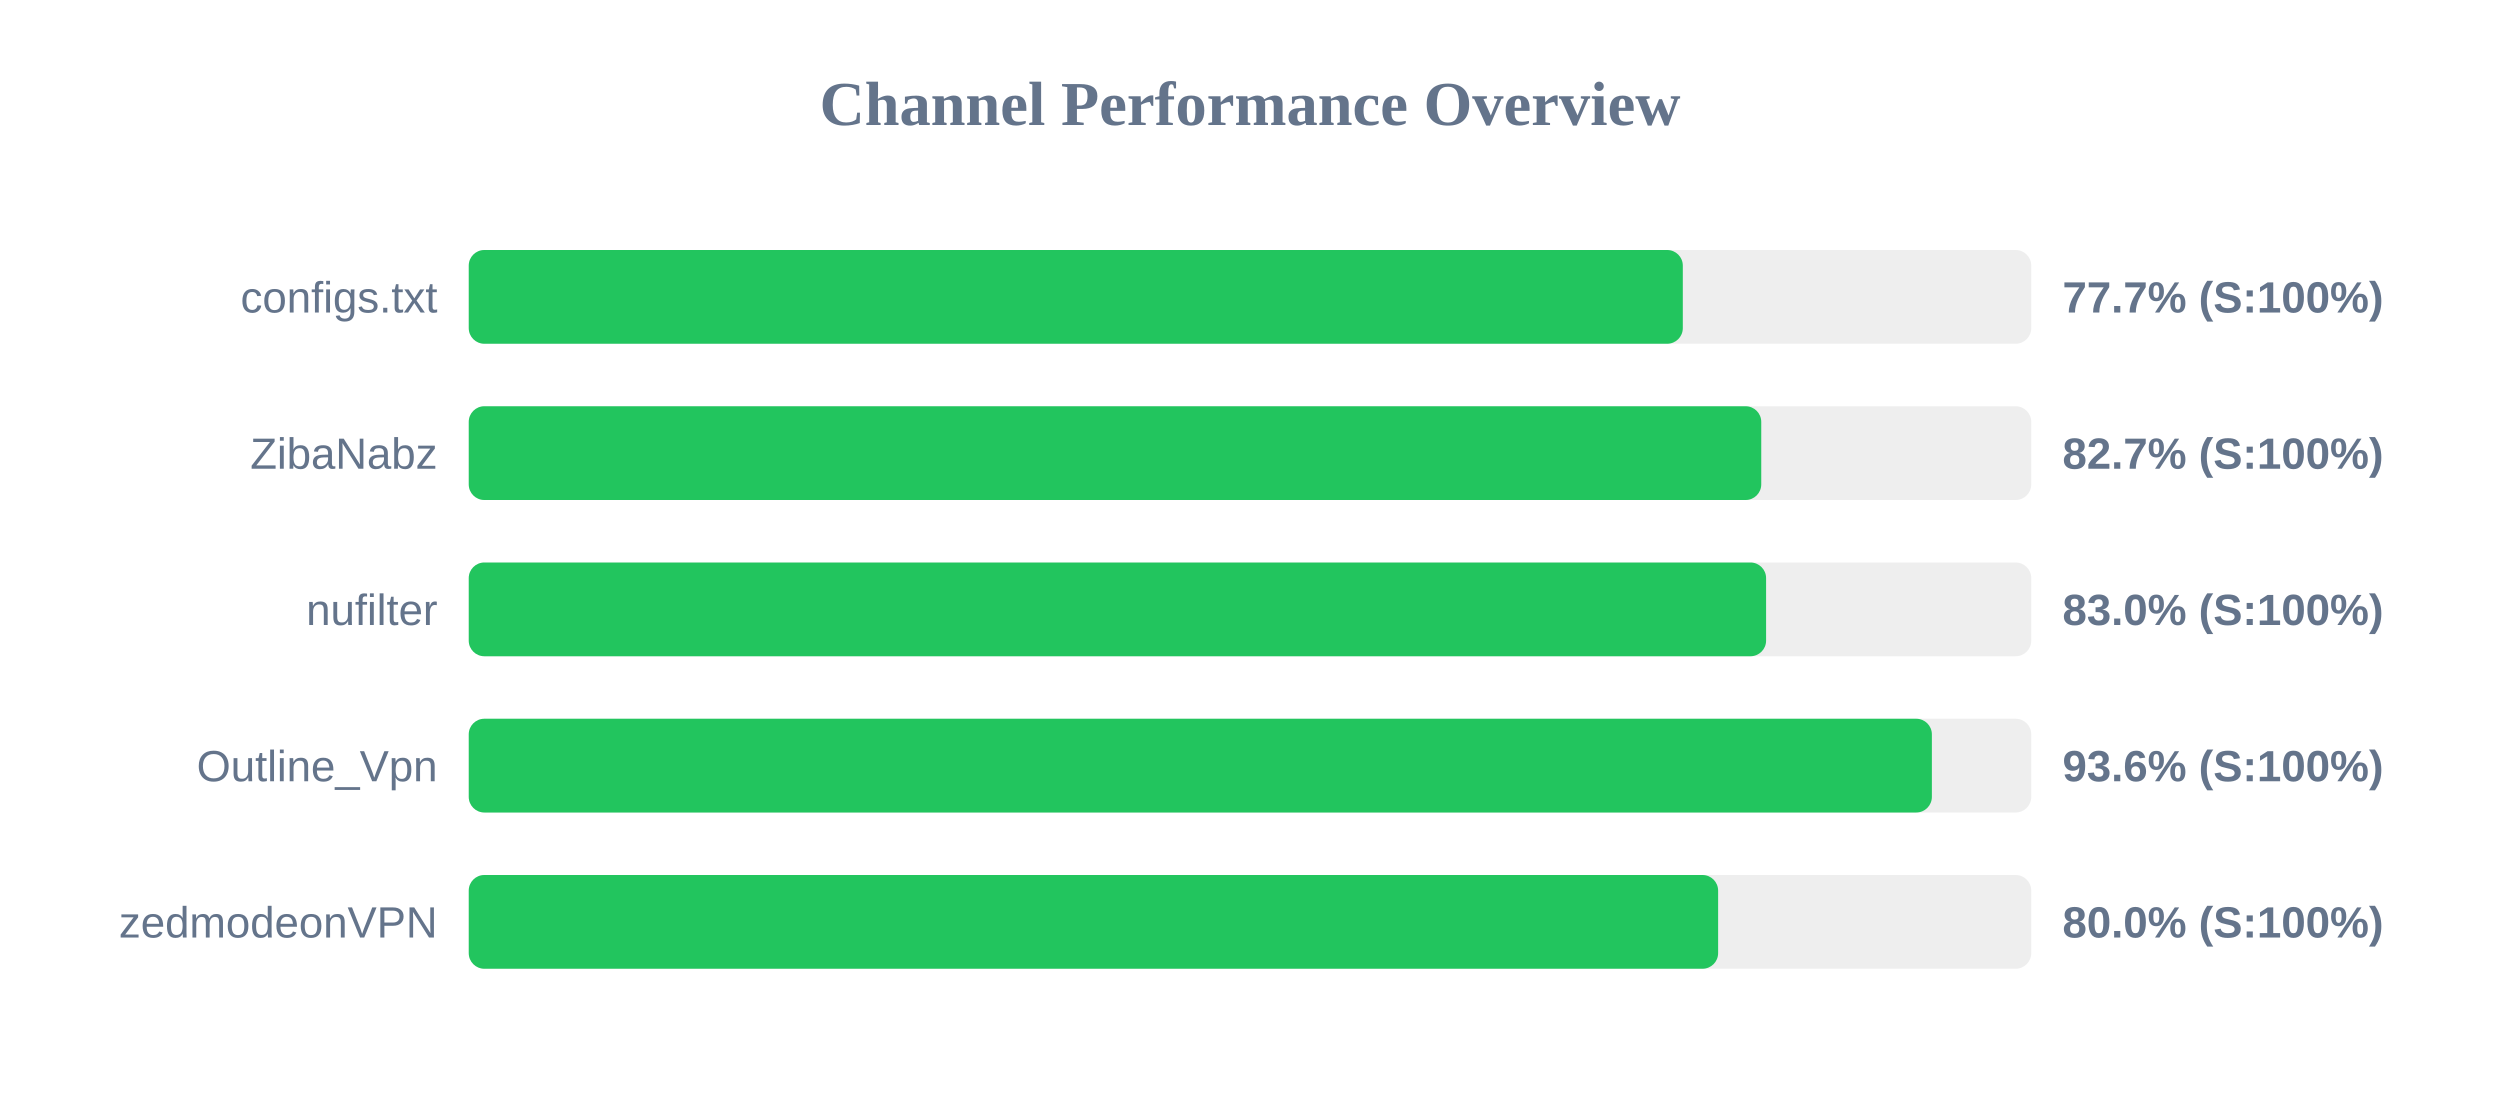
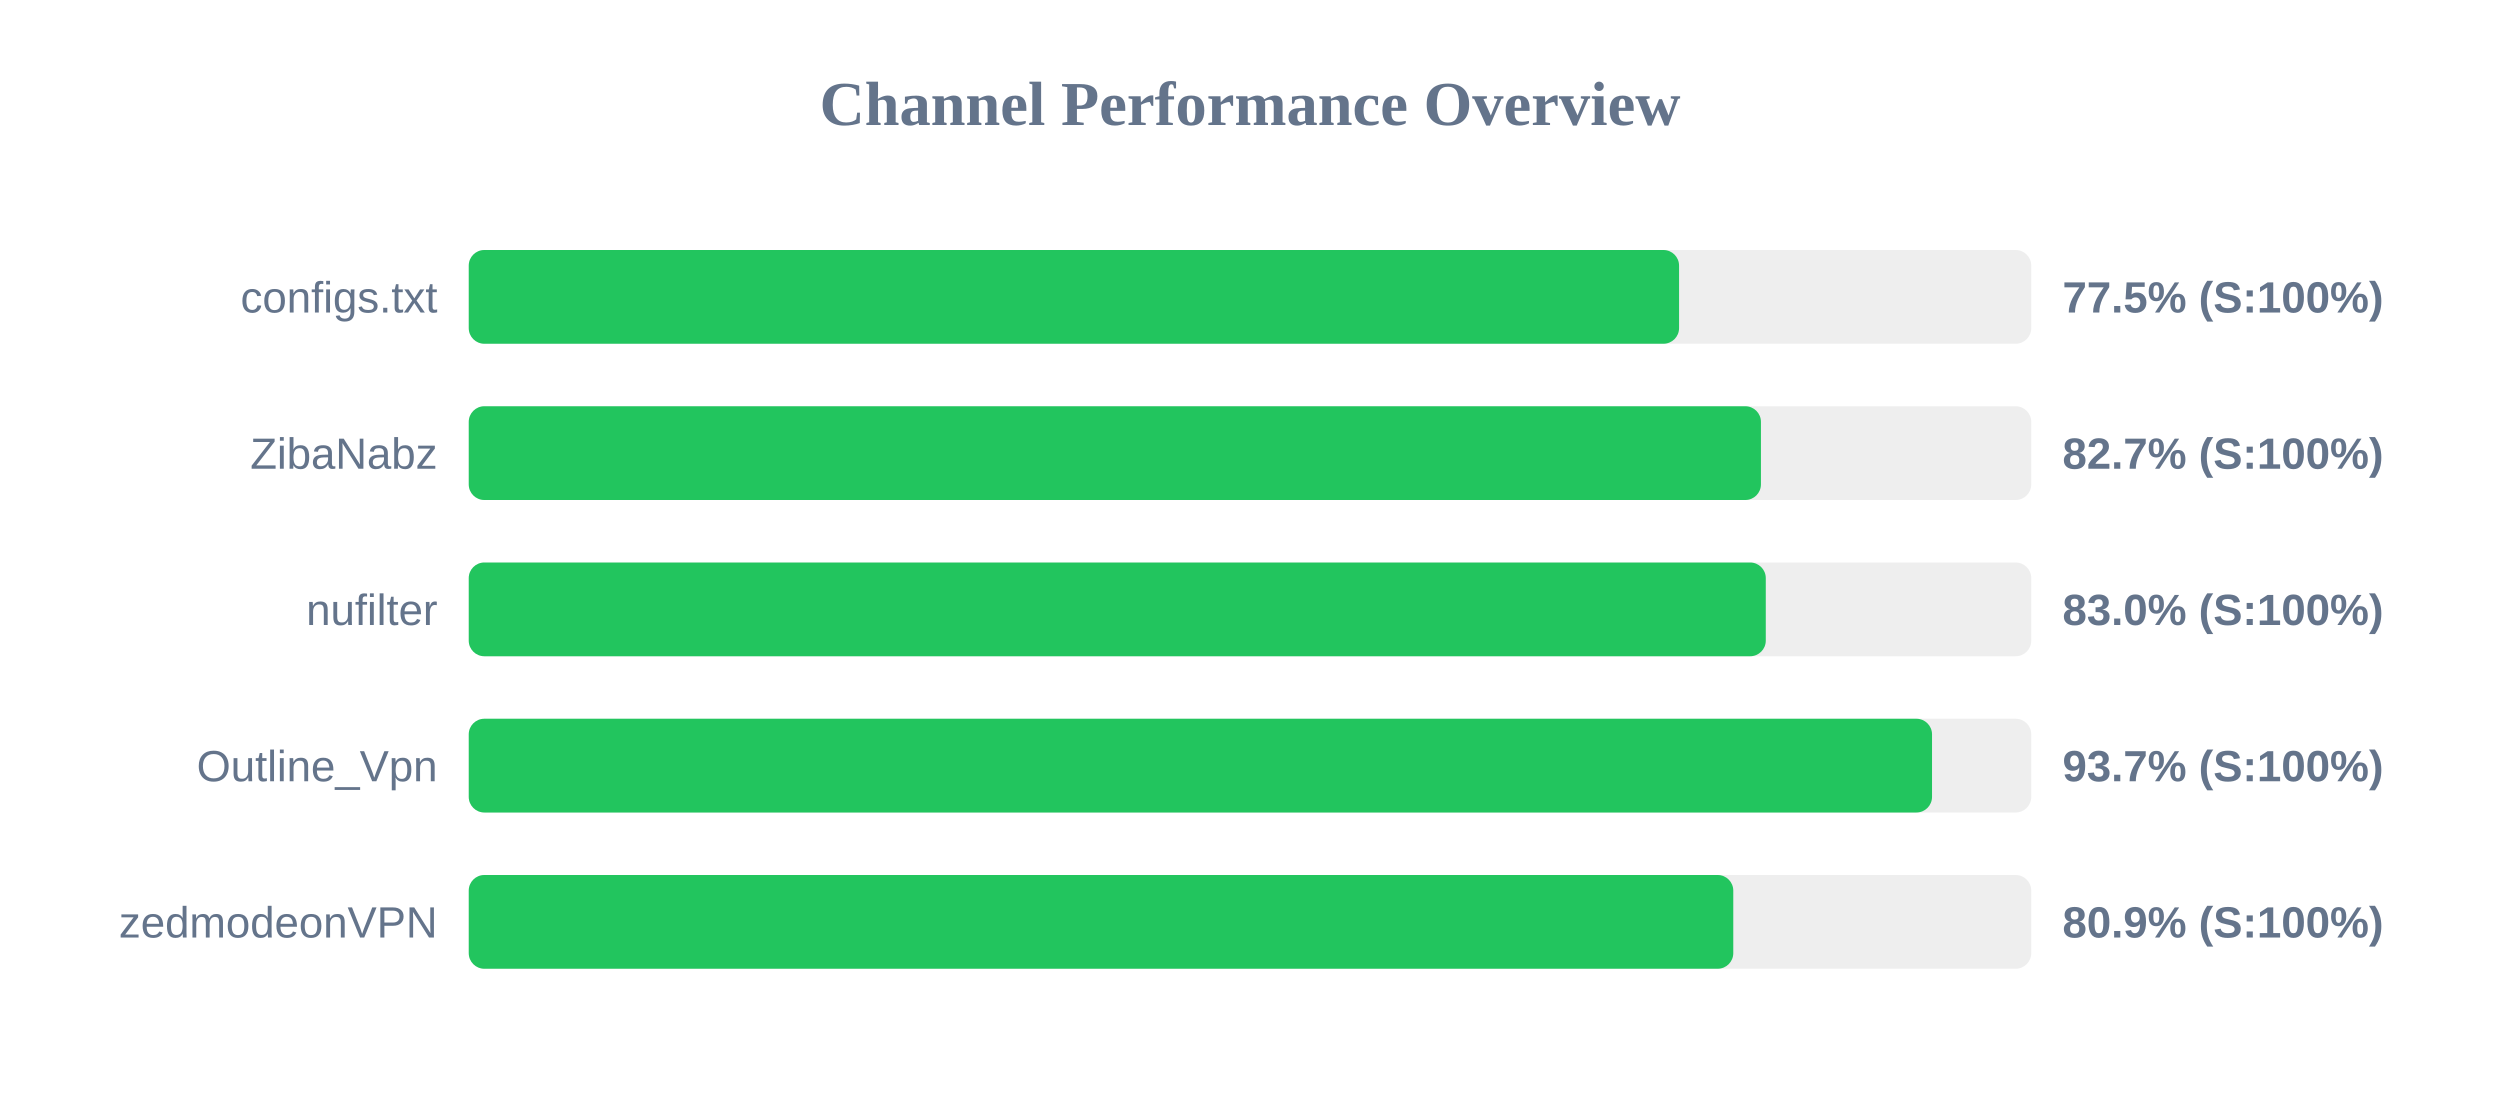
<svg xmlns="http://www.w3.org/2000/svg" width="800" height="350" version="1.1">
  <style>
        .row { font: 14px Arial; fill: #64748b; }
        .score { font: bold 14px Arial; fill: #64748b; }
    </style>
  <text x="400" y="40" text-anchor="middle" font-size="20px" font-weight="bold" fill="#64748b">Channel Performance Overview</text>
  <rect x="150" y="80" width="500" height="30" fill="#eee" rx="5" />
-   <rect x="150" y="80" width="388.5" height="30" fill="#22c55e" rx="5" />
+   <rect x="150" y="80" width="387.3" height="30" fill="#22c55e" rx="5" />
  <text x="140" y="100" text-anchor="end" class="row">configs.txt</text>
-   <text x="660" y="100" text-anchor="start" class="score">77.7% (S:100%)</text>
+   <text x="660" y="100" text-anchor="start" class="score">77.5% (S:100%)</text>
  <rect x="150" y="130" width="500" height="30" fill="#eee" rx="5" />
-   <rect x="150" y="130" width="413.6" height="30" fill="#22c55e" rx="5" />
+   <rect x="150" y="130" width="413.5" height="30" fill="#22c55e" rx="5" />
  <text x="140" y="150" text-anchor="end" class="row">ZibaNabz</text>
  <text x="660" y="150" text-anchor="start" class="score">82.7% (S:100%)</text>
  <rect x="150" y="180" width="500" height="30" fill="#eee" rx="5" />
-   <rect x="150" y="180" width="415.15" height="30" fill="#22c55e" rx="5" />
+   <rect x="150" y="180" width="415.05" height="30" fill="#22c55e" rx="5" />
  <text x="140" y="200" text-anchor="end" class="row">nufilter</text>
  <text x="660" y="200" text-anchor="start" class="score">83.0% (S:100%)</text>
  <rect x="150" y="230" width="500" height="30" fill="#eee" rx="5" />
-   <rect x="150" y="230" width="468.2" height="30" fill="#22c55e" rx="5" />
+   <rect x="150" y="230" width="468.25" height="30" fill="#22c55e" rx="5" />
  <text x="140" y="250" text-anchor="end" class="row">Outline_Vpn</text>
-   <text x="660" y="250" text-anchor="start" class="score">93.6% (S:100%)</text>
+   <text x="660" y="250" text-anchor="start" class="score">93.7% (S:100%)</text>
  <rect x="150" y="280" width="500" height="30" fill="#eee" rx="5" />
-   <rect x="150" y="280" width="399.8" height="30" fill="#22c55e" rx="5" />
+   <rect x="150" y="280" width="404.65" height="30" fill="#22c55e" rx="5" />
  <text x="140" y="300" text-anchor="end" class="row">zedmodeonVPN</text>
-   <text x="660" y="300" text-anchor="start" class="score">80.0% (S:100%)</text>
+   <text x="660" y="300" text-anchor="start" class="score">80.9% (S:100%)</text>
</svg>
